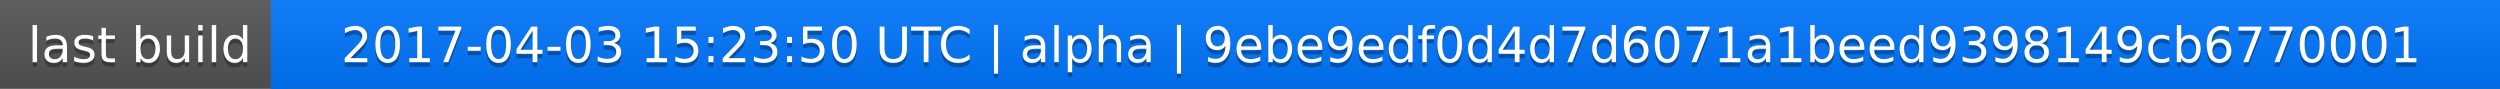
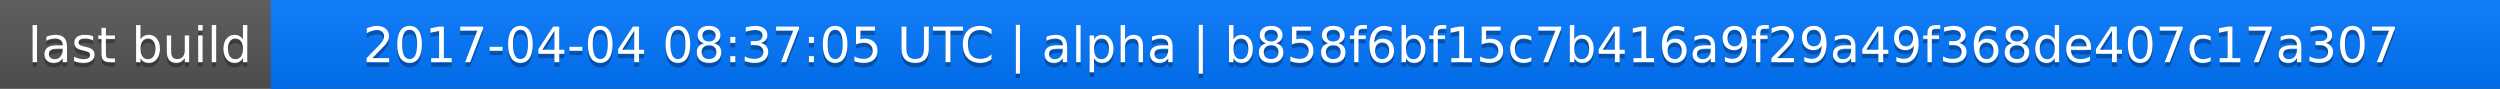
<svg xmlns="http://www.w3.org/2000/svg" width="563" height="20">
  <linearGradient id="a" x2="0" y2="100%">
    <stop offset="0" stop-color="#bbb" stop-opacity=".1" />
    <stop offset="1" stop-opacity=".1" />
  </linearGradient>
  <rect rx="0" width="563" height="20" fill="#555" />
  <rect rx="0" x="61" width="502" height="20" fill="#07f" />
  <path fill="#07f" d="M61 0h4v20h-4z" />
  <rect rx="0" width="563" height="20" fill="url(#a)" />
  <g fill="#fff" text-anchor="middle" font-family="DejaVu Sans,Verdana,Geneva,sans-serif" font-size="11">
    <text x="31.5" y="15" fill="#010101" fill-opacity=".3">last build</text>
    <text x="31.5" y="14">last build</text>
-     <text x="311" y="15" fill="#010101" fill-opacity=".3">2017-04-03 15:23:50 UTC | alpha | 9ebe9edf0d4d7d6071a1beed9398149cb6770001</text>
-     <text x="311" y="14">2017-04-03 15:23:50 UTC | alpha | 9ebe9edf0d4d7d6071a1beed9398149cb6770001</text>
+     <text x="311" y="15" fill="#010101" fill-opacity=".3">2017-04-04 08:37:05 UTC | alpha | b858f6bf15c7b416a9f29a49f368de407c17a307</text>
+     <text x="311" y="14">2017-04-04 08:37:05 UTC | alpha | b858f6bf15c7b416a9f29a49f368de407c17a307</text>
  </g>
</svg>
